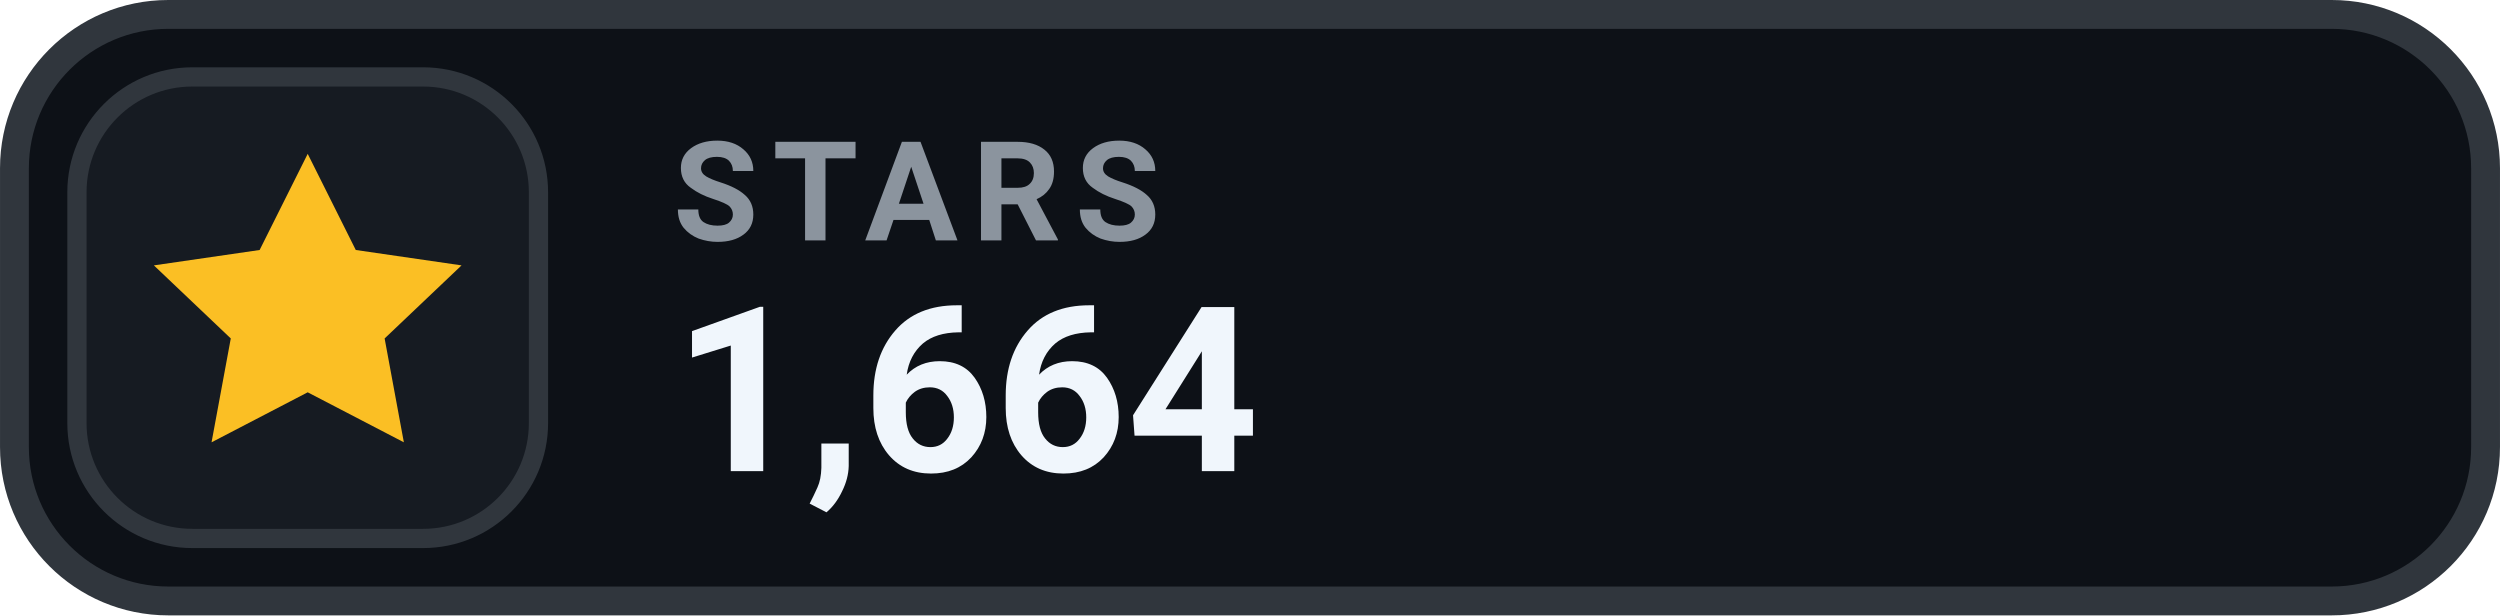
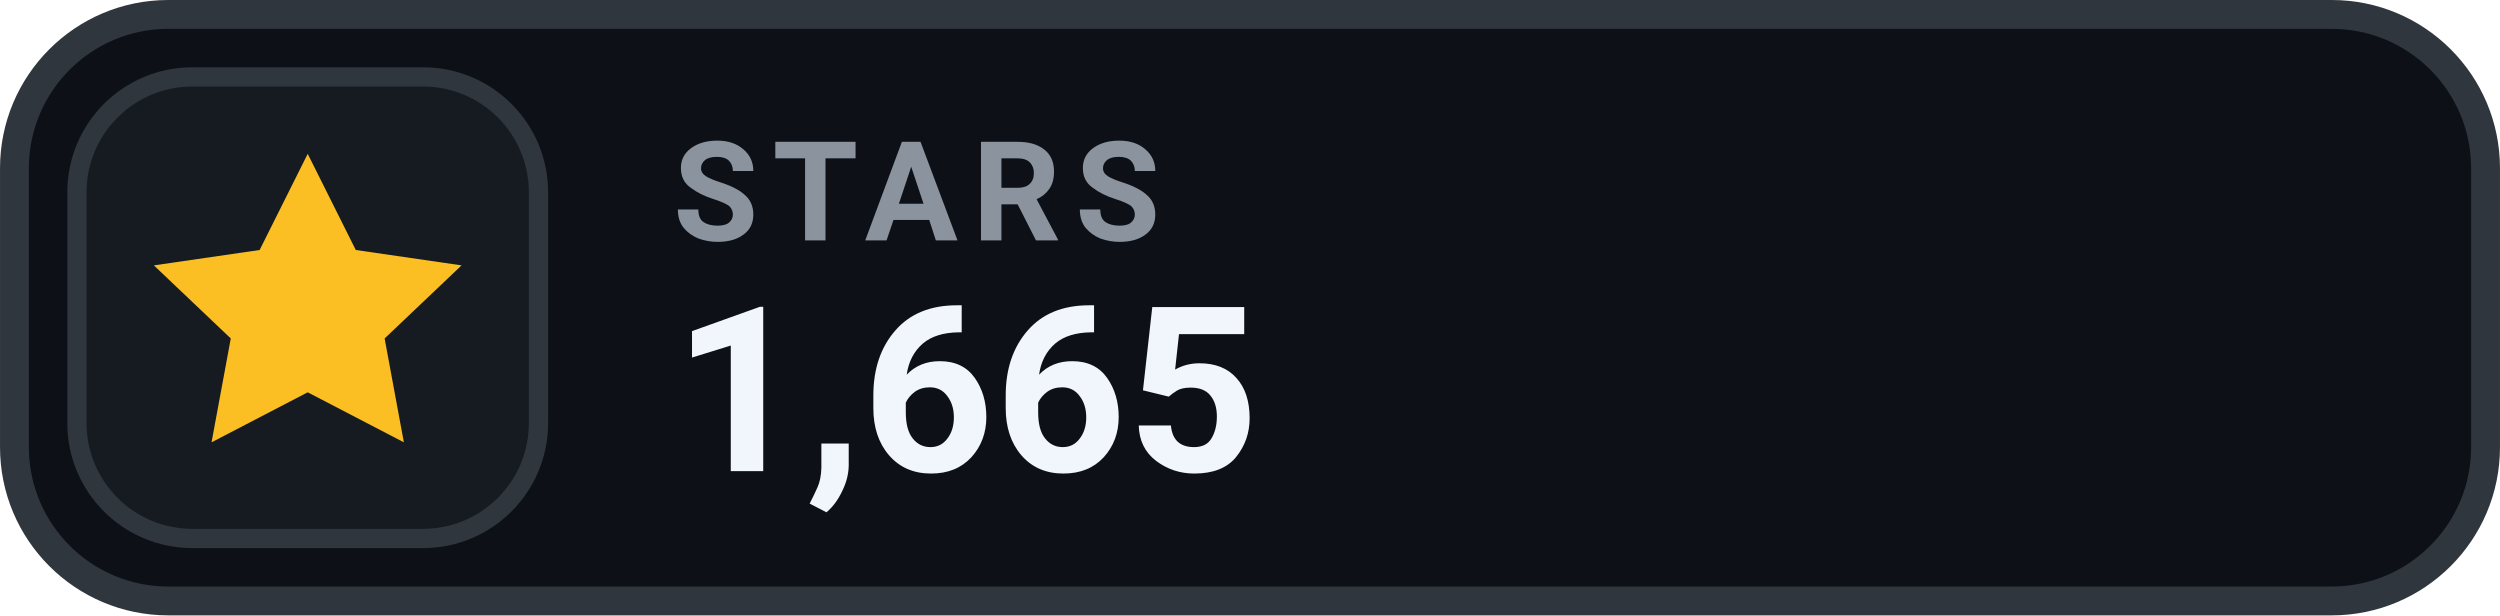
- <svg xmlns="http://www.w3.org/2000/svg" width="126" height="31.015" viewBox="0 0 130 32" role="img" aria-label="STARS 1,664">
+ <svg xmlns="http://www.w3.org/2000/svg" width="126" height="31.015" viewBox="0 0 130 32" role="img" aria-label="STARS 1,665">
  <rect x=".75" y=".75" width="128.5" height="30.5" rx="8" fill="#0D1117" stroke="#30363D" stroke-width="1.5" />
  <rect x="4" y="4" width="24" height="24" rx="6" fill="#161B22" stroke="#30363D" stroke-width="1" />
  <g transform="translate(16 16)" style="color:#FBBF24;">
    <path d="M0 -8 l2.5 5 5.5 .8 -4 3.8 1 5.4 -5 -2.6 -5 2.6 1 -5.4 -4 -3.8 5.5 -.8 Z" fill="currentColor" />
  </g>
  <text x="35" y="12.5" fill="#8B949E" font-family="-apple-system,BlinkMacSystemFont,'Segoe UI',Roboto,Helvetica,Arial,sans-serif" font-size="7.2" font-weight="700" letter-spacing=".75">STARS</text>
-   <text x="35" y="24.5" fill="#F0F6FC" font-family="-apple-system,BlinkMacSystemFont,'Segoe UI',Roboto,Helvetica,Arial,sans-serif" font-size="12" font-weight="700">1,664</text>
+   <text x="35" y="24.5" fill="#F0F6FC" font-family="-apple-system,BlinkMacSystemFont,'Segoe UI',Roboto,Helvetica,Arial,sans-serif" font-size="12" font-weight="700">1,665</text>
</svg>
